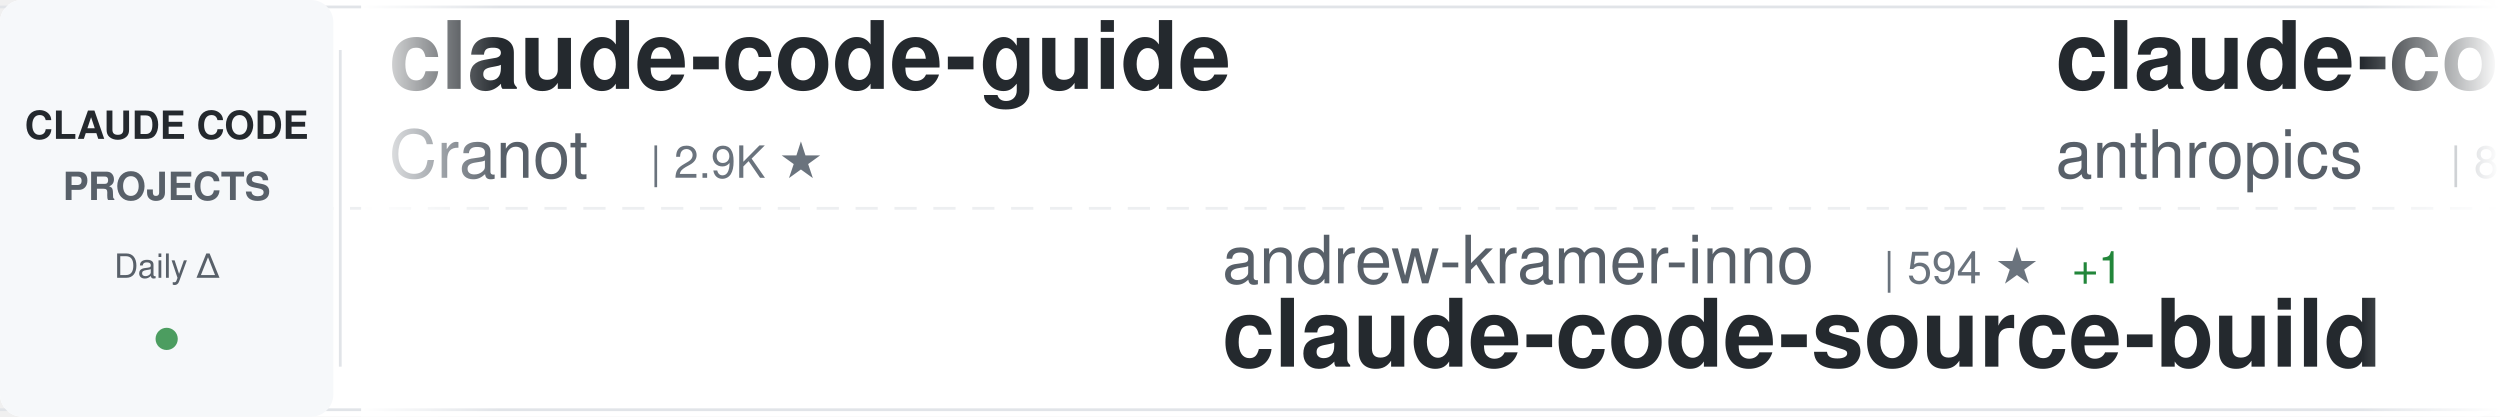
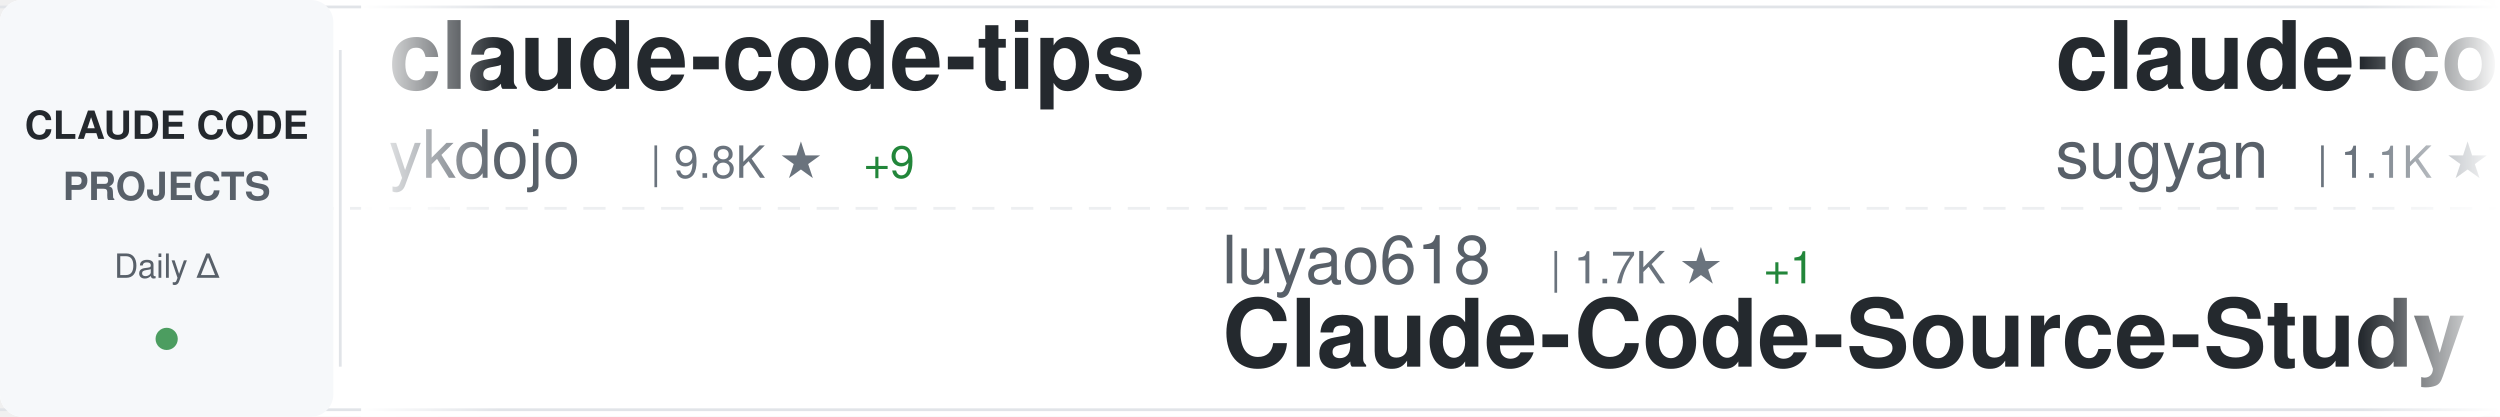
<svg xmlns="http://www.w3.org/2000/svg" width="900" height="150">
  <defs>
    <linearGradient id="awesomeLeftFade" x1="0%" y1="0%" x2="100%" y2="0%">
      <stop offset="0%" style="stop-color:#ffffff;stop-opacity:1" />
      <stop offset="100%" style="stop-color:#ffffff;stop-opacity:0" />
    </linearGradient>
    <linearGradient id="awesomeRightFade" x1="0%" y1="0%" x2="100%" y2="0%">
      <stop offset="0%" style="stop-color:#ffffff;stop-opacity:0" />
      <stop offset="100%" style="stop-color:#ffffff;stop-opacity:1" />
    </linearGradient>
  </defs>
  <rect width="900" height="150" fill="#ffffff" rx="8" />
  <rect x="0" y="2" width="900" height="1" fill="#e1e4e8" />
  <rect x="0" y="147" width="900" height="1" fill="#e1e4e8" />
  <line x1="0" y1="75" x2="900" y2="75" stroke="#e1e4e8" stroke-width="1" stroke-dasharray="8 6" opacity="0.6" />
  <rect x="0" y="0" width="120" height="150" fill="#f6f8fa" rx="8" />
  <text x="60" y="50" font-family="-apple-system, BlinkMacSystemFont, 'Segoe UI', Helvetica, Arial, sans-serif" font-size="14" font-weight="600" fill="#24292e" text-anchor="middle">CLAUDE CODE</text>
  <text x="60" y="72" font-family="-apple-system, BlinkMacSystemFont, 'Segoe UI', Helvetica, Arial, sans-serif" font-size="14" font-weight="600" fill="#586069" text-anchor="middle">PROJECTS</text>
  <text x="60" y="100" font-family="-apple-system, BlinkMacSystemFont, 'Segoe UI', Helvetica, Arial, sans-serif" font-size="12" font-weight="500" fill="#586069" text-anchor="middle">Daily Δ</text>
  <circle cx="60" cy="122" r="4" fill="#22863a" opacity="0.8" />
  <rect x="122" y="18" width="1" height="114" fill="#e1e4e8" />
  <clipPath id="awesomeTickerClip">
    <rect x="130" y="0" width="770" height="150" />
  </clipPath>
  <g clip-path="url(#awesomeTickerClip)">
    <g id="awesomeTickerItems">
      <animateTransform attributeName="transform" attributeType="XML" type="translate" from="0 0" to="-3000 0" dur="54s" repeatCount="indefinite" />
      <g transform="translate(0, 0)">
-         <text x="140" y="32" font-family="-apple-system, BlinkMacSystemFont, 'Segoe UI', Helvetica, Arial, sans-serif" font-size="34" font-weight="600" fill="#24292e">claude-code-guide</text>
-         <text x="140" y="64" font-family="-apple-system, BlinkMacSystemFont, 'Segoe UI', Helvetica, Arial, sans-serif" font-size="24" font-weight="400" fill="#586069">Cranot</text>
-         <text x="234" y="64" font-family="-apple-system, BlinkMacSystemFont, 'Segoe UI', Helvetica, Arial, sans-serif" font-size="16" font-weight="500" fill="#6a737d">| 2.9K ★</text>
+         <text x="140" y="32" font-family="-apple-system, BlinkMacSystemFont, 'Segoe UI', Helvetica, Arial, sans-serif" font-size="34" font-weight="600" fill="#24292e">claude-code-tips</text>
+         <text x="140" y="64" font-family="-apple-system, BlinkMacSystemFont, 'Segoe UI', Helvetica, Arial, sans-serif" font-size="24" font-weight="400" fill="#586069">ykdojo</text>
+         <text x="234" y="64" font-family="-apple-system, BlinkMacSystemFont, 'Segoe UI', Helvetica, Arial, sans-serif" font-size="16" font-weight="500" fill="#6a737d">| 9.8K ★</text>
+         <text x="311" y="64" font-family="-apple-system, BlinkMacSystemFont, 'Segoe UI', Helvetica, Arial, sans-serif" font-size="16" font-weight="500" fill="#22863a"> +9</text>
      </g>
      <g transform="translate(300, 0)">
-         <text x="140" y="102" font-family="-apple-system, BlinkMacSystemFont, 'Segoe UI', Helvetica, Arial, sans-serif" font-size="24" font-weight="400" fill="#586069">andrew-kramer-inno</text>
-         <text x="378" y="102" font-family="-apple-system, BlinkMacSystemFont, 'Segoe UI', Helvetica, Arial, sans-serif" font-size="16" font-weight="500" fill="#6a737d">| 594 ★</text>
-         <text x="446" y="102" font-family="-apple-system, BlinkMacSystemFont, 'Segoe UI', Helvetica, Arial, sans-serif" font-size="16" font-weight="500" fill="#22863a"> +1</text>
-         <text x="140" y="132" font-family="-apple-system, BlinkMacSystemFont, 'Segoe UI', Helvetica, Arial, sans-serif" font-size="34" font-weight="600" fill="#24292e">claude-code-source-build</text>
+         <text x="140" y="102" font-family="-apple-system, BlinkMacSystemFont, 'Segoe UI', Helvetica, Arial, sans-serif" font-size="24" font-weight="400" fill="#586069">luyao618</text>
+         <text x="258" y="102" font-family="-apple-system, BlinkMacSystemFont, 'Segoe UI', Helvetica, Arial, sans-serif" font-size="16" font-weight="500" fill="#6a737d">| 1.7K ★</text>
+         <text x="335" y="102" font-family="-apple-system, BlinkMacSystemFont, 'Segoe UI', Helvetica, Arial, sans-serif" font-size="16" font-weight="500" fill="#22863a"> +1</text>
+         <text x="140" y="132" font-family="-apple-system, BlinkMacSystemFont, 'Segoe UI', Helvetica, Arial, sans-serif" font-size="34" font-weight="600" fill="#24292e">Claude-Code-Source-Study</text>
      </g>
      <g transform="translate(600, 0)">
-         <text x="140" y="32" font-family="-apple-system, BlinkMacSystemFont, 'Segoe UI', Helvetica, Arial, sans-serif" font-size="34" font-weight="600" fill="#24292e">claude-code-action</text>
-         <text x="140" y="64" font-family="-apple-system, BlinkMacSystemFont, 'Segoe UI', Helvetica, Arial, sans-serif" font-size="24" font-weight="400" fill="#586069">anthropics</text>
-         <text x="282" y="64" font-family="-apple-system, BlinkMacSystemFont, 'Segoe UI', Helvetica, Arial, sans-serif" font-size="16" font-weight="500" fill="#6a737d">| 8.7K ★</text>
-         <text x="359" y="64" font-family="-apple-system, BlinkMacSystemFont, 'Segoe UI', Helvetica, Arial, sans-serif" font-size="16" font-weight="500" fill="#22863a"> +2</text>
+         <text x="140" y="32" font-family="-apple-system, BlinkMacSystemFont, 'Segoe UI', Helvetica, Arial, sans-serif" font-size="34" font-weight="600" fill="#24292e">claude-code-webui</text>
+         <text x="140" y="64" font-family="-apple-system, BlinkMacSystemFont, 'Segoe UI', Helvetica, Arial, sans-serif" font-size="24" font-weight="400" fill="#586069">sugyan</text>
+         <text x="234" y="64" font-family="-apple-system, BlinkMacSystemFont, 'Segoe UI', Helvetica, Arial, sans-serif" font-size="16" font-weight="500" fill="#6a737d">| 1.1K ★</text>
      </g>
      <g transform="translate(900, 0)">
-         <text x="140" y="102" font-family="-apple-system, BlinkMacSystemFont, 'Segoe UI', Helvetica, Arial, sans-serif" font-size="24" font-weight="400" fill="#586069">shareAI-lab</text>
-         <text x="294" y="102" font-family="-apple-system, BlinkMacSystemFont, 'Segoe UI', Helvetica, Arial, sans-serif" font-size="16" font-weight="500" fill="#6a737d">| 74.5K ★</text>
-         <text x="380" y="102" font-family="-apple-system, BlinkMacSystemFont, 'Segoe UI', Helvetica, Arial, sans-serif" font-size="16" font-weight="500" fill="#22863a"> +1</text>
-         <text x="140" y="132" font-family="-apple-system, BlinkMacSystemFont, 'Segoe UI', Helvetica, Arial, sans-serif" font-size="34" font-weight="600" fill="#24292e">learn-claude-code</text>
+         <text x="140" y="102" font-family="-apple-system, BlinkMacSystemFont, 'Segoe UI', Helvetica, Arial, sans-serif" font-size="24" font-weight="400" fill="#586069">lorryjovens-hub</text>
+         <text x="342" y="102" font-family="-apple-system, BlinkMacSystemFont, 'Segoe UI', Helvetica, Arial, sans-serif" font-size="16" font-weight="500" fill="#6a737d">| 1.7K ★</text>
+         <text x="140" y="132" font-family="-apple-system, BlinkMacSystemFont, 'Segoe UI', Helvetica, Arial, sans-serif" font-size="34" font-weight="600" fill="#24292e">claude-code-rust</text>
      </g>
      <g transform="translate(1200, 0)">
-         <text x="140" y="32" font-family="-apple-system, BlinkMacSystemFont, 'Segoe UI', Helvetica, Arial, sans-serif" font-size="34" font-weight="600" fill="#24292e">ECC</text>
-         <text x="140" y="64" font-family="-apple-system, BlinkMacSystemFont, 'Segoe UI', Helvetica, Arial, sans-serif" font-size="24" font-weight="400" fill="#586069">affaan-m</text>
-         <text x="258" y="64" font-family="-apple-system, BlinkMacSystemFont, 'Segoe UI', Helvetica, Arial, sans-serif" font-size="16" font-weight="500" fill="#6a737d">| 240.7K ★</text>
-         <text x="353" y="64" font-family="-apple-system, BlinkMacSystemFont, 'Segoe UI', Helvetica, Arial, sans-serif" font-size="16" font-weight="500" fill="#22863a"> +31</text>
+         <text x="140" y="32" font-family="-apple-system, BlinkMacSystemFont, 'Segoe UI', Helvetica, Arial, sans-serif" font-size="34" font-weight="600" fill="#24292e">awesome-claude-code-plug...</text>
+         <text x="140" y="64" font-family="-apple-system, BlinkMacSystemFont, 'Segoe UI', Helvetica, Arial, sans-serif" font-size="24" font-weight="400" fill="#586069">ccplugins</text>
+         <text x="270" y="64" font-family="-apple-system, BlinkMacSystemFont, 'Segoe UI', Helvetica, Arial, sans-serif" font-size="16" font-weight="500" fill="#6a737d">| 916 ★</text>
      </g>
      <g transform="translate(1500, 0)">
-         <text x="140" y="102" font-family="-apple-system, BlinkMacSystemFont, 'Segoe UI', Helvetica, Arial, sans-serif" font-size="24" font-weight="400" fill="#586069">centminmod</text>
-         <text x="282" y="102" font-family="-apple-system, BlinkMacSystemFont, 'Segoe UI', Helvetica, Arial, sans-serif" font-size="16" font-weight="500" fill="#6a737d">| 2.6K ★</text>
-         <text x="140" y="132" font-family="-apple-system, BlinkMacSystemFont, 'Segoe UI', Helvetica, Arial, sans-serif" font-size="34" font-weight="600" fill="#24292e">my-claude-code-setup</text>
+         <text x="140" y="102" font-family="-apple-system, BlinkMacSystemFont, 'Segoe UI', Helvetica, Arial, sans-serif" font-size="24" font-weight="400" fill="#586069">1rgs</text>
+         <text x="210" y="102" font-family="-apple-system, BlinkMacSystemFont, 'Segoe UI', Helvetica, Arial, sans-serif" font-size="16" font-weight="500" fill="#6a737d">| 3.7K ★</text>
+         <text x="140" y="132" font-family="-apple-system, BlinkMacSystemFont, 'Segoe UI', Helvetica, Arial, sans-serif" font-size="34" font-weight="600" fill="#24292e">claude-code-proxy</text>
      </g>
      <g transform="translate(1800, 0)">
-         <text x="140" y="32" font-family="-apple-system, BlinkMacSystemFont, 'Segoe UI', Helvetica, Arial, sans-serif" font-size="34" font-weight="600" fill="#24292e">claude-code-plugins-plus...</text>
-         <text x="140" y="64" font-family="-apple-system, BlinkMacSystemFont, 'Segoe UI', Helvetica, Arial, sans-serif" font-size="24" font-weight="400" fill="#586069">jeremylongshore</text>
-         <text x="342" y="64" font-family="-apple-system, BlinkMacSystemFont, 'Segoe UI', Helvetica, Arial, sans-serif" font-size="16" font-weight="500" fill="#6a737d">| 2.6K ★</text>
-       </g>
-       <g transform="translate(2100, 0)">
-         <text x="140" y="102" font-family="-apple-system, BlinkMacSystemFont, 'Segoe UI', Helvetica, Arial, sans-serif" font-size="24" font-weight="400" fill="#586069">pengchengneo</text>
-         <text x="306" y="102" font-family="-apple-system, BlinkMacSystemFont, 'Segoe UI', Helvetica, Arial, sans-serif" font-size="16" font-weight="500" fill="#6a737d">| 1.7K ★</text>
-         <text x="140" y="132" font-family="-apple-system, BlinkMacSystemFont, 'Segoe UI', Helvetica, Arial, sans-serif" font-size="34" font-weight="600" fill="#24292e">Claude-Code</text>
-       </g>
-       <g transform="translate(2400, 0)">
        <text x="140" y="32" font-family="-apple-system, BlinkMacSystemFont, 'Segoe UI', Helvetica, Arial, sans-serif" font-size="34" font-weight="600" fill="#24292e">sc-claude-code-files</text>
        <text x="140" y="64" font-family="-apple-system, BlinkMacSystemFont, 'Segoe UI', Helvetica, Arial, sans-serif" font-size="24" font-weight="400" fill="#586069">https-deeplearning-ai</text>
        <text x="414" y="64" font-family="-apple-system, BlinkMacSystemFont, 'Segoe UI', Helvetica, Arial, sans-serif" font-size="16" font-weight="500" fill="#6a737d">| 540 ★</text>
      </g>
+       <g transform="translate(2100, 0)">
+         <text x="140" y="102" font-family="-apple-system, BlinkMacSystemFont, 'Segoe UI', Helvetica, Arial, sans-serif" font-size="24" font-weight="400" fill="#586069">KPR111</text>
+         <text x="234" y="102" font-family="-apple-system, BlinkMacSystemFont, 'Segoe UI', Helvetica, Arial, sans-serif" font-size="16" font-weight="500" fill="#6a737d">| 18 ★</text>
+         <text x="140" y="132" font-family="-apple-system, BlinkMacSystemFont, 'Segoe UI', Helvetica, Arial, sans-serif" font-size="34" font-weight="600" fill="#24292e">Claude-Code</text>
+       </g>
+       <g transform="translate(2400, 0)">
+         <text x="140" y="32" font-family="-apple-system, BlinkMacSystemFont, 'Segoe UI', Helvetica, Arial, sans-serif" font-size="34" font-weight="600" fill="#24292e">claude-code-guide</text>
+         <text x="140" y="64" font-family="-apple-system, BlinkMacSystemFont, 'Segoe UI', Helvetica, Arial, sans-serif" font-size="24" font-weight="400" fill="#586069">zebbern</text>
+         <text x="246" y="64" font-family="-apple-system, BlinkMacSystemFont, 'Segoe UI', Helvetica, Arial, sans-serif" font-size="16" font-weight="500" fill="#6a737d">| 4.6K ★</text>
+       </g>
      <g transform="translate(2700, 0)">
-         <text x="140" y="102" font-family="-apple-system, BlinkMacSystemFont, 'Segoe UI', Helvetica, Arial, sans-serif" font-size="24" font-weight="400" fill="#586069">guanshan</text>
-         <text x="258" y="102" font-family="-apple-system, BlinkMacSystemFont, 'Segoe UI', Helvetica, Arial, sans-serif" font-size="16" font-weight="500" fill="#6a737d">| 61 ★</text>
-         <text x="140" y="132" font-family="-apple-system, BlinkMacSystemFont, 'Segoe UI', Helvetica, Arial, sans-serif" font-size="34" font-weight="600" fill="#24292e">ClaudeCode</text>
+         <text x="140" y="102" font-family="-apple-system, BlinkMacSystemFont, 'Segoe UI', Helvetica, Arial, sans-serif" font-size="24" font-weight="400" fill="#586069">nicedreamzapp</text>
+         <text x="318" y="102" font-family="-apple-system, BlinkMacSystemFont, 'Segoe UI', Helvetica, Arial, sans-serif" font-size="16" font-weight="500" fill="#6a737d">| 3.2K ★</text>
+         <text x="395" y="102" font-family="-apple-system, BlinkMacSystemFont, 'Segoe UI', Helvetica, Arial, sans-serif" font-size="16" font-weight="500" fill="#22863a"> +1</text>
+         <text x="140" y="132" font-family="-apple-system, BlinkMacSystemFont, 'Segoe UI', Helvetica, Arial, sans-serif" font-size="34" font-weight="600" fill="#24292e">claude-code-local</text>
      </g>
      <g transform="translate(3000, 0)">
-         <text x="140" y="32" font-family="-apple-system, BlinkMacSystemFont, 'Segoe UI', Helvetica, Arial, sans-serif" font-size="34" font-weight="600" fill="#24292e">claude-code-guide</text>
-         <text x="140" y="64" font-family="-apple-system, BlinkMacSystemFont, 'Segoe UI', Helvetica, Arial, sans-serif" font-size="24" font-weight="400" fill="#586069">Cranot</text>
-         <text x="234" y="64" font-family="-apple-system, BlinkMacSystemFont, 'Segoe UI', Helvetica, Arial, sans-serif" font-size="16" font-weight="500" fill="#6a737d">| 2.9K ★</text>
+         <text x="140" y="32" font-family="-apple-system, BlinkMacSystemFont, 'Segoe UI', Helvetica, Arial, sans-serif" font-size="34" font-weight="600" fill="#24292e">claude-code-tips</text>
+         <text x="140" y="64" font-family="-apple-system, BlinkMacSystemFont, 'Segoe UI', Helvetica, Arial, sans-serif" font-size="24" font-weight="400" fill="#586069">ykdojo</text>
+         <text x="234" y="64" font-family="-apple-system, BlinkMacSystemFont, 'Segoe UI', Helvetica, Arial, sans-serif" font-size="16" font-weight="500" fill="#6a737d">| 9.8K ★</text>
+         <text x="311" y="64" font-family="-apple-system, BlinkMacSystemFont, 'Segoe UI', Helvetica, Arial, sans-serif" font-size="16" font-weight="500" fill="#22863a"> +9</text>
      </g>
      <g transform="translate(3300, 0)">
-         <text x="140" y="102" font-family="-apple-system, BlinkMacSystemFont, 'Segoe UI', Helvetica, Arial, sans-serif" font-size="24" font-weight="400" fill="#586069">andrew-kramer-inno</text>
-         <text x="378" y="102" font-family="-apple-system, BlinkMacSystemFont, 'Segoe UI', Helvetica, Arial, sans-serif" font-size="16" font-weight="500" fill="#6a737d">| 594 ★</text>
-         <text x="446" y="102" font-family="-apple-system, BlinkMacSystemFont, 'Segoe UI', Helvetica, Arial, sans-serif" font-size="16" font-weight="500" fill="#22863a"> +1</text>
-         <text x="140" y="132" font-family="-apple-system, BlinkMacSystemFont, 'Segoe UI', Helvetica, Arial, sans-serif" font-size="34" font-weight="600" fill="#24292e">claude-code-source-build</text>
+         <text x="140" y="102" font-family="-apple-system, BlinkMacSystemFont, 'Segoe UI', Helvetica, Arial, sans-serif" font-size="24" font-weight="400" fill="#586069">luyao618</text>
+         <text x="258" y="102" font-family="-apple-system, BlinkMacSystemFont, 'Segoe UI', Helvetica, Arial, sans-serif" font-size="16" font-weight="500" fill="#6a737d">| 1.7K ★</text>
+         <text x="335" y="102" font-family="-apple-system, BlinkMacSystemFont, 'Segoe UI', Helvetica, Arial, sans-serif" font-size="16" font-weight="500" fill="#22863a"> +1</text>
+         <text x="140" y="132" font-family="-apple-system, BlinkMacSystemFont, 'Segoe UI', Helvetica, Arial, sans-serif" font-size="34" font-weight="600" fill="#24292e">Claude-Code-Source-Study</text>
      </g>
      <g transform="translate(3600, 0)">
-         <text x="140" y="32" font-family="-apple-system, BlinkMacSystemFont, 'Segoe UI', Helvetica, Arial, sans-serif" font-size="34" font-weight="600" fill="#24292e">claude-code-action</text>
-         <text x="140" y="64" font-family="-apple-system, BlinkMacSystemFont, 'Segoe UI', Helvetica, Arial, sans-serif" font-size="24" font-weight="400" fill="#586069">anthropics</text>
-         <text x="282" y="64" font-family="-apple-system, BlinkMacSystemFont, 'Segoe UI', Helvetica, Arial, sans-serif" font-size="16" font-weight="500" fill="#6a737d">| 8.7K ★</text>
-         <text x="359" y="64" font-family="-apple-system, BlinkMacSystemFont, 'Segoe UI', Helvetica, Arial, sans-serif" font-size="16" font-weight="500" fill="#22863a"> +2</text>
+         <text x="140" y="32" font-family="-apple-system, BlinkMacSystemFont, 'Segoe UI', Helvetica, Arial, sans-serif" font-size="34" font-weight="600" fill="#24292e">claude-code-webui</text>
+         <text x="140" y="64" font-family="-apple-system, BlinkMacSystemFont, 'Segoe UI', Helvetica, Arial, sans-serif" font-size="24" font-weight="400" fill="#586069">sugyan</text>
+         <text x="234" y="64" font-family="-apple-system, BlinkMacSystemFont, 'Segoe UI', Helvetica, Arial, sans-serif" font-size="16" font-weight="500" fill="#6a737d">| 1.1K ★</text>
      </g>
      <g transform="translate(3900, 0)">
-         <text x="140" y="102" font-family="-apple-system, BlinkMacSystemFont, 'Segoe UI', Helvetica, Arial, sans-serif" font-size="24" font-weight="400" fill="#586069">shareAI-lab</text>
-         <text x="294" y="102" font-family="-apple-system, BlinkMacSystemFont, 'Segoe UI', Helvetica, Arial, sans-serif" font-size="16" font-weight="500" fill="#6a737d">| 74.5K ★</text>
-         <text x="380" y="102" font-family="-apple-system, BlinkMacSystemFont, 'Segoe UI', Helvetica, Arial, sans-serif" font-size="16" font-weight="500" fill="#22863a"> +1</text>
-         <text x="140" y="132" font-family="-apple-system, BlinkMacSystemFont, 'Segoe UI', Helvetica, Arial, sans-serif" font-size="34" font-weight="600" fill="#24292e">learn-claude-code</text>
+         <text x="140" y="102" font-family="-apple-system, BlinkMacSystemFont, 'Segoe UI', Helvetica, Arial, sans-serif" font-size="24" font-weight="400" fill="#586069">lorryjovens-hub</text>
+         <text x="342" y="102" font-family="-apple-system, BlinkMacSystemFont, 'Segoe UI', Helvetica, Arial, sans-serif" font-size="16" font-weight="500" fill="#6a737d">| 1.7K ★</text>
+         <text x="140" y="132" font-family="-apple-system, BlinkMacSystemFont, 'Segoe UI', Helvetica, Arial, sans-serif" font-size="34" font-weight="600" fill="#24292e">claude-code-rust</text>
      </g>
    </g>
  </g>
  <rect x="130" y="0" width="50" height="150" fill="url(#awesomeLeftFade)" />
  <rect x="850" y="0" width="50" height="150" fill="url(#awesomeRightFade)" />
</svg>
